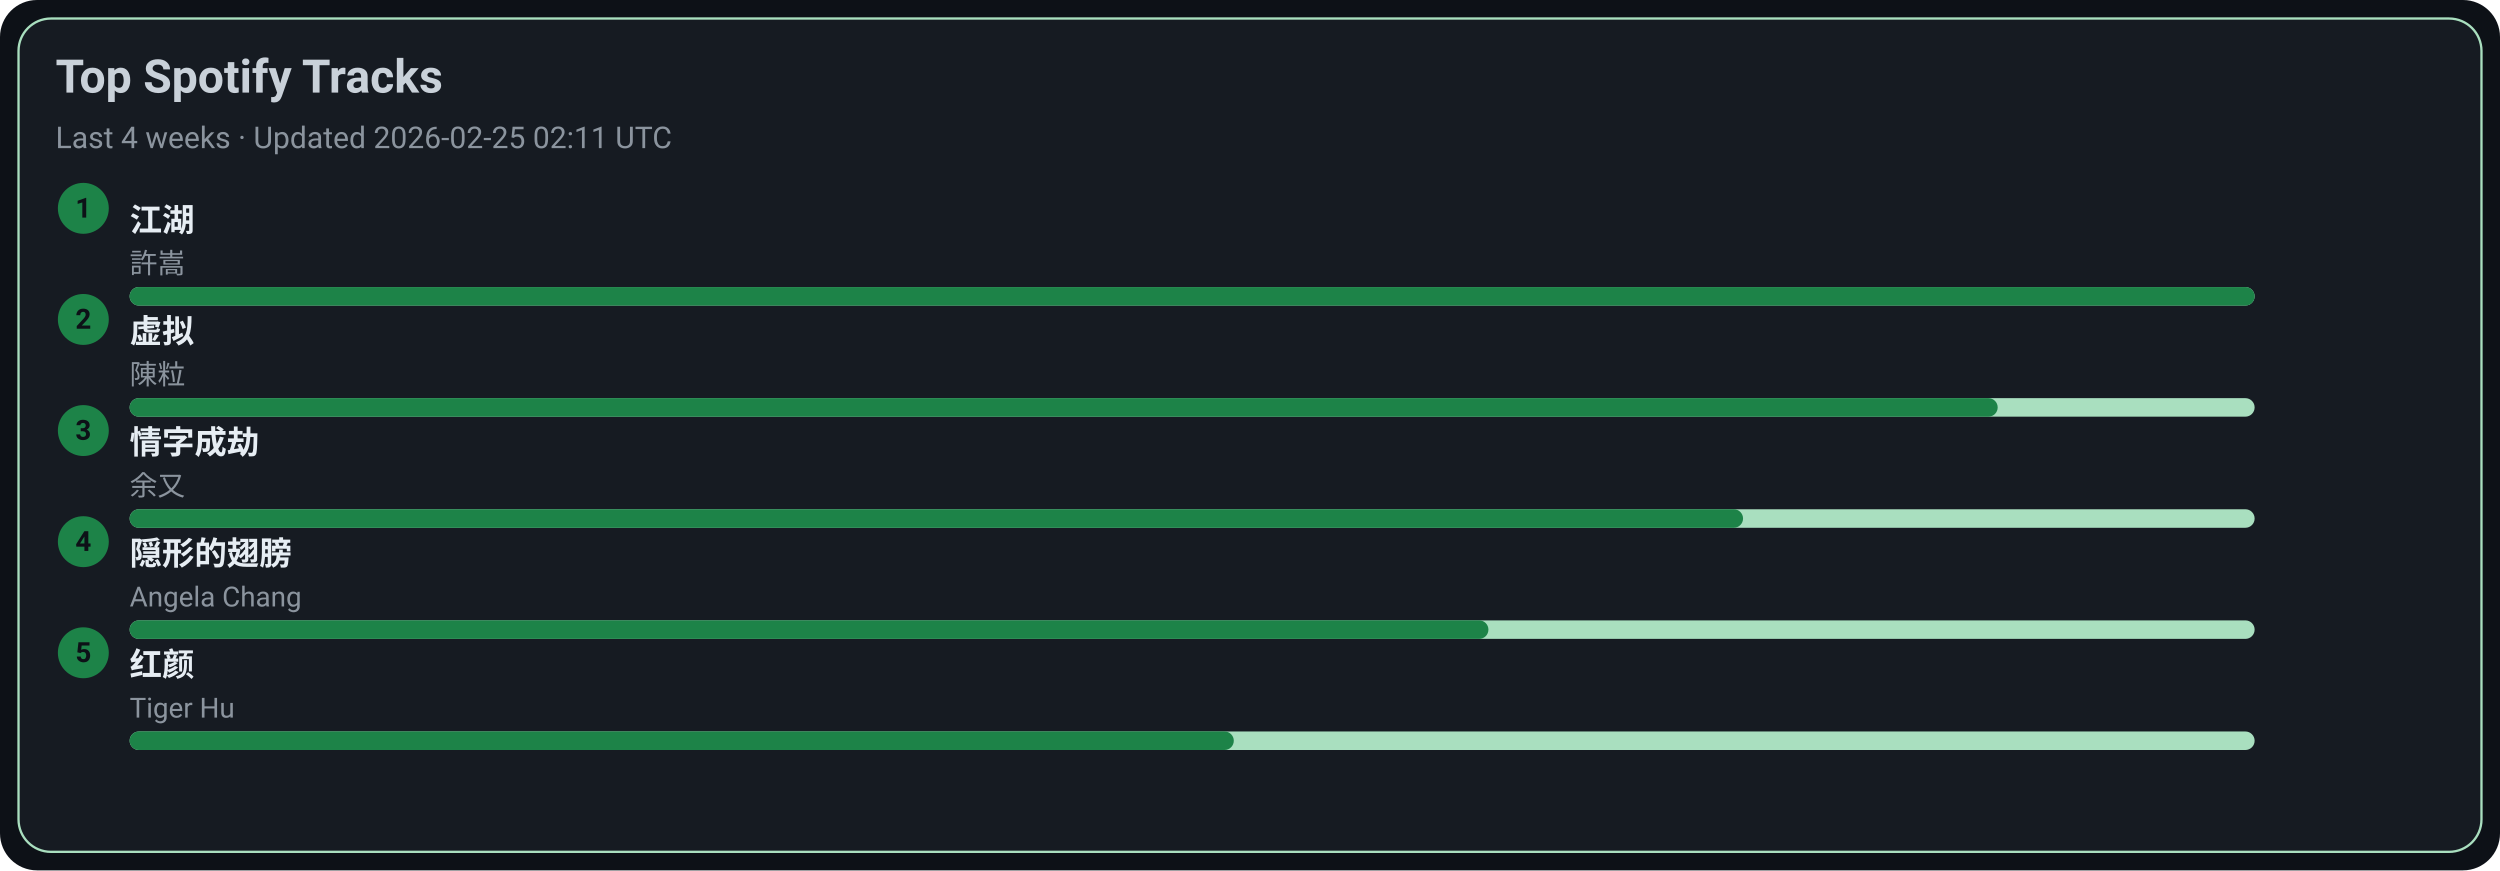
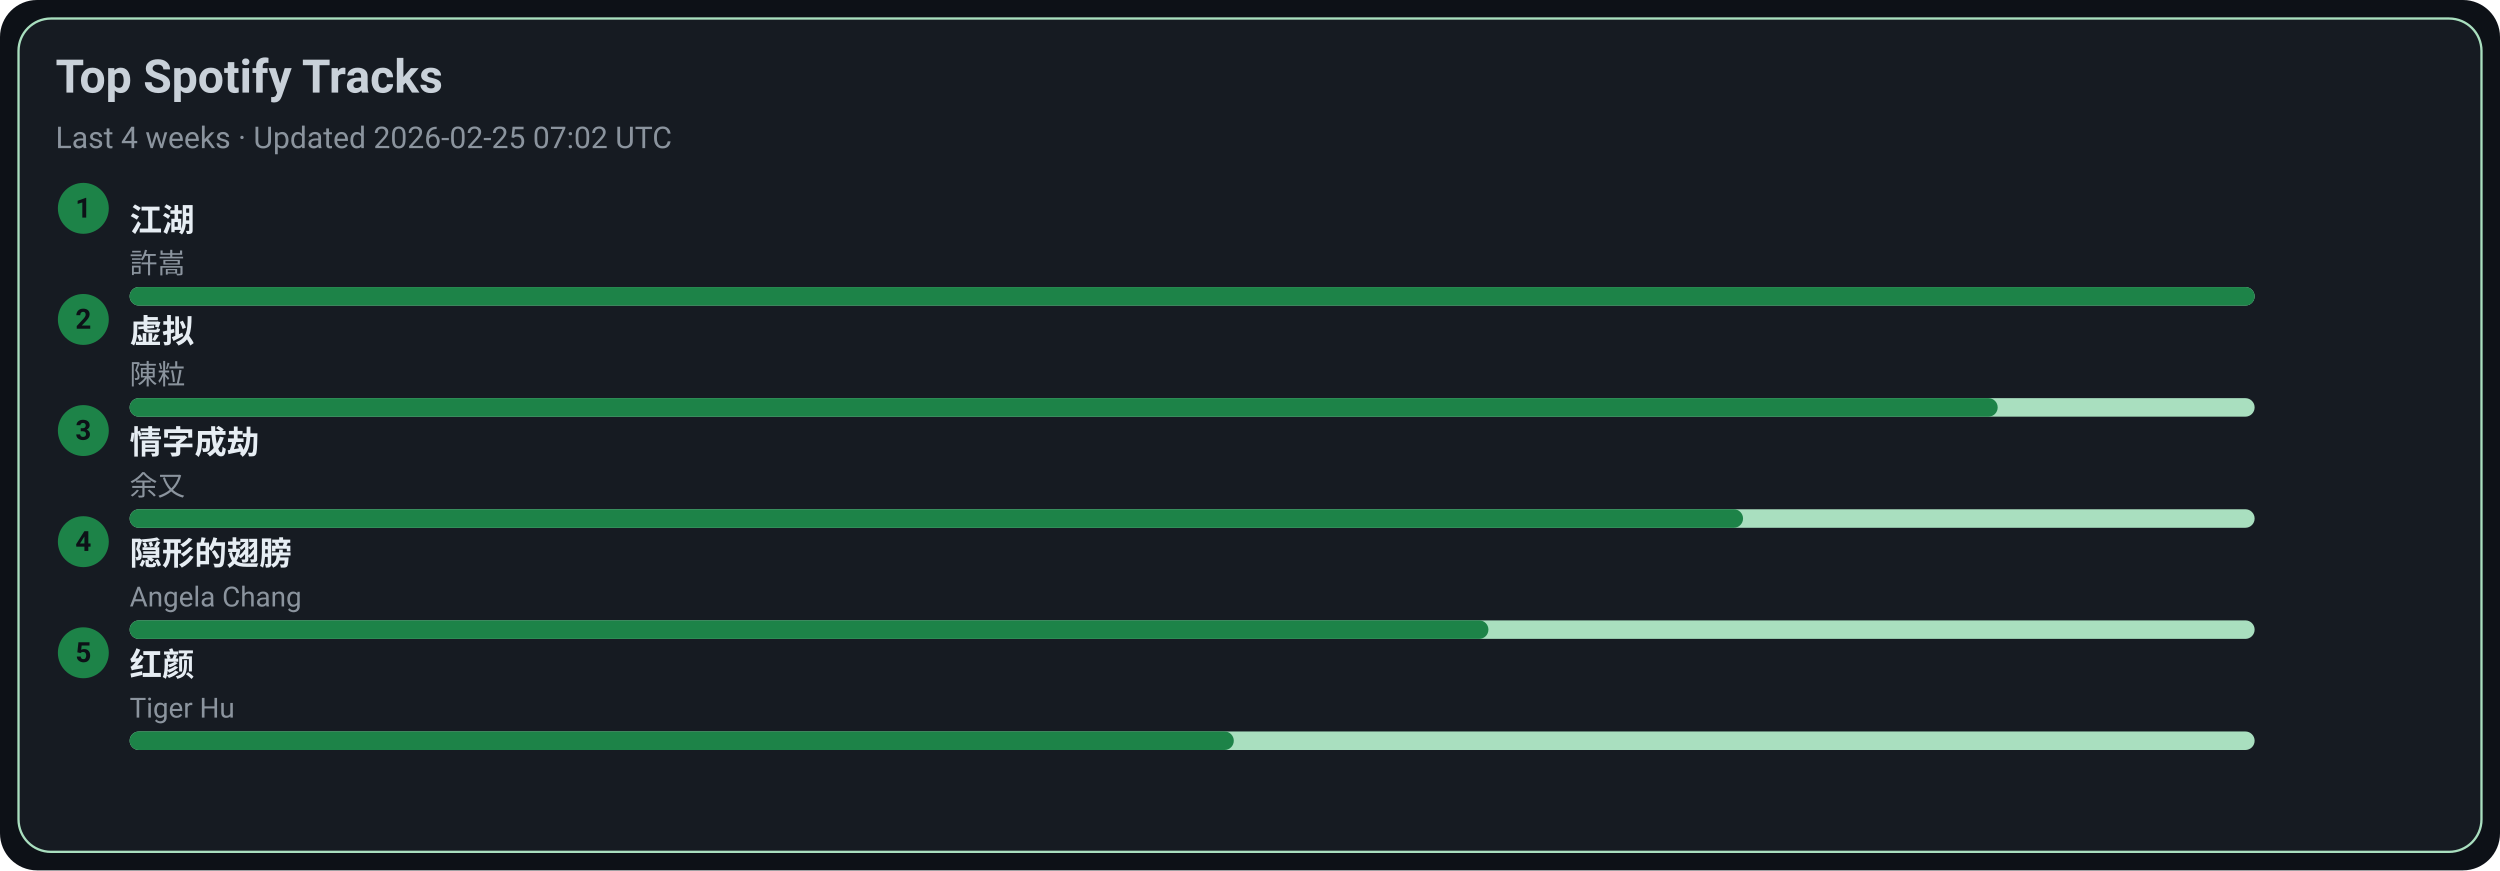
<svg xmlns="http://www.w3.org/2000/svg" width="1080" height="376" viewBox="0 0 1080 376">
  <style>text{font-family:-apple-system,BlinkMacSystemFont,Segoe UI,Roboto,Ubuntu,Helvetica Neue,Arial,Noto Sans,sans-serif}</style>
  <rect width="1080" height="376" rx="16" fill="#0d1117" />
  <rect x="8" y="8" width="1064" height="360" rx="14" fill="#161b22" stroke="#A9DFBF" />
  <text x="24" y="40" font-size="20" fill="#c9d1d9" font-weight="600">Top Spotify Tracks</text>
-   <text x="24" y="64" font-size="13" fill="#8b949e">Last 4 weeks · Updated 2026-02-25 02:11 UTC</text>
+   <text x="24" y="64" font-size="13" fill="#8b949e">Last 4 weeks · Updated 2026-02-25 07:02 UTC</text>
  <circle cx="36" cy="90" r="11" fill="#1D8348" />
  <text x="36" y="94" text-anchor="middle" font-size="12" fill="#0d1117" font-weight="700">1</text>
  <a href="https://open.spotify.com/track/03PCdwqajii1xgp7WIozzC" target="_blank" rel="noopener noreferrer">
    <text x="56" y="100" font-size="14" fill="#e6edf3" font-weight="600">江湖</text>
  </a>
  <text x="56" y="118" font-size="12" fill="#8b949e">許嵩</text>
  <rect x="56" y="124" width="918" height="8" rx="4" fill="#A9DFBF" />
  <rect x="56" y="124" width="918" height="8" rx="4" fill="#1D8348" />
  <circle cx="36" cy="138" r="11" fill="#1D8348" />
  <text x="36" y="142" text-anchor="middle" font-size="12" fill="#0d1117" font-weight="700">2</text>
  <a href="https://open.spotify.com/track/5l9sg05BhpfsdLfRvjGsAf" target="_blank" rel="noopener noreferrer">
    <text x="56" y="148" font-size="14" fill="#e6edf3" font-weight="600">虚拟</text>
  </a>
  <text x="56" y="166" font-size="12" fill="#8b949e">陳粒</text>
  <rect x="56" y="172" width="918" height="8" rx="4" fill="#A9DFBF" />
  <rect x="56" y="172" width="807" height="8" rx="4" fill="#1D8348" />
  <circle cx="36" cy="186" r="11" fill="#1D8348" />
  <text x="36" y="190" text-anchor="middle" font-size="12" fill="#0d1117" font-weight="700">3</text>
  <a href="https://open.spotify.com/track/6PLof7Z5mvbp9im83J4m3m" target="_blank" rel="noopener noreferrer">
    <text x="56" y="196" font-size="14" fill="#e6edf3" font-weight="600">情字成劫</text>
  </a>
  <text x="56" y="214" font-size="12" fill="#8b949e">余又</text>
  <rect x="56" y="220" width="918" height="8" rx="4" fill="#A9DFBF" />
  <rect x="56" y="220" width="697" height="8" rx="4" fill="#1D8348" />
  <circle cx="36" cy="234" r="11" fill="#1D8348" />
  <text x="36" y="238" text-anchor="middle" font-size="12" fill="#0d1117" font-weight="700">4</text>
  <a href="https://open.spotify.com/track/6Tv5ukQ3xK8WHxJgWMM6vM" target="_blank" rel="noopener noreferrer">
    <text x="56" y="244" font-size="14" fill="#e6edf3" font-weight="600">隠形的翅膀</text>
  </a>
  <text x="56" y="262" font-size="12" fill="#8b949e">Angela Chang</text>
  <rect x="56" y="268" width="918" height="8" rx="4" fill="#A9DFBF" />
  <rect x="56" y="268" width="587" height="8" rx="4" fill="#1D8348" />
  <circle cx="36" cy="282" r="11" fill="#1D8348" />
  <text x="36" y="286" text-anchor="middle" font-size="12" fill="#0d1117" font-weight="700">5</text>
  <a href="https://open.spotify.com/track/6Q7OE4tvrUOIvIDY2EC5Im" target="_blank" rel="noopener noreferrer">
    <text x="56" y="292" font-size="14" fill="#e6edf3" font-weight="600">红颜</text>
  </a>
  <text x="56" y="310" font-size="12" fill="#8b949e">Tiger Hu</text>
  <rect x="56" y="316" width="918" height="8" rx="4" fill="#A9DFBF" />
  <rect x="56" y="316" width="477" height="8" rx="4" fill="#1D8348" />
</svg>
